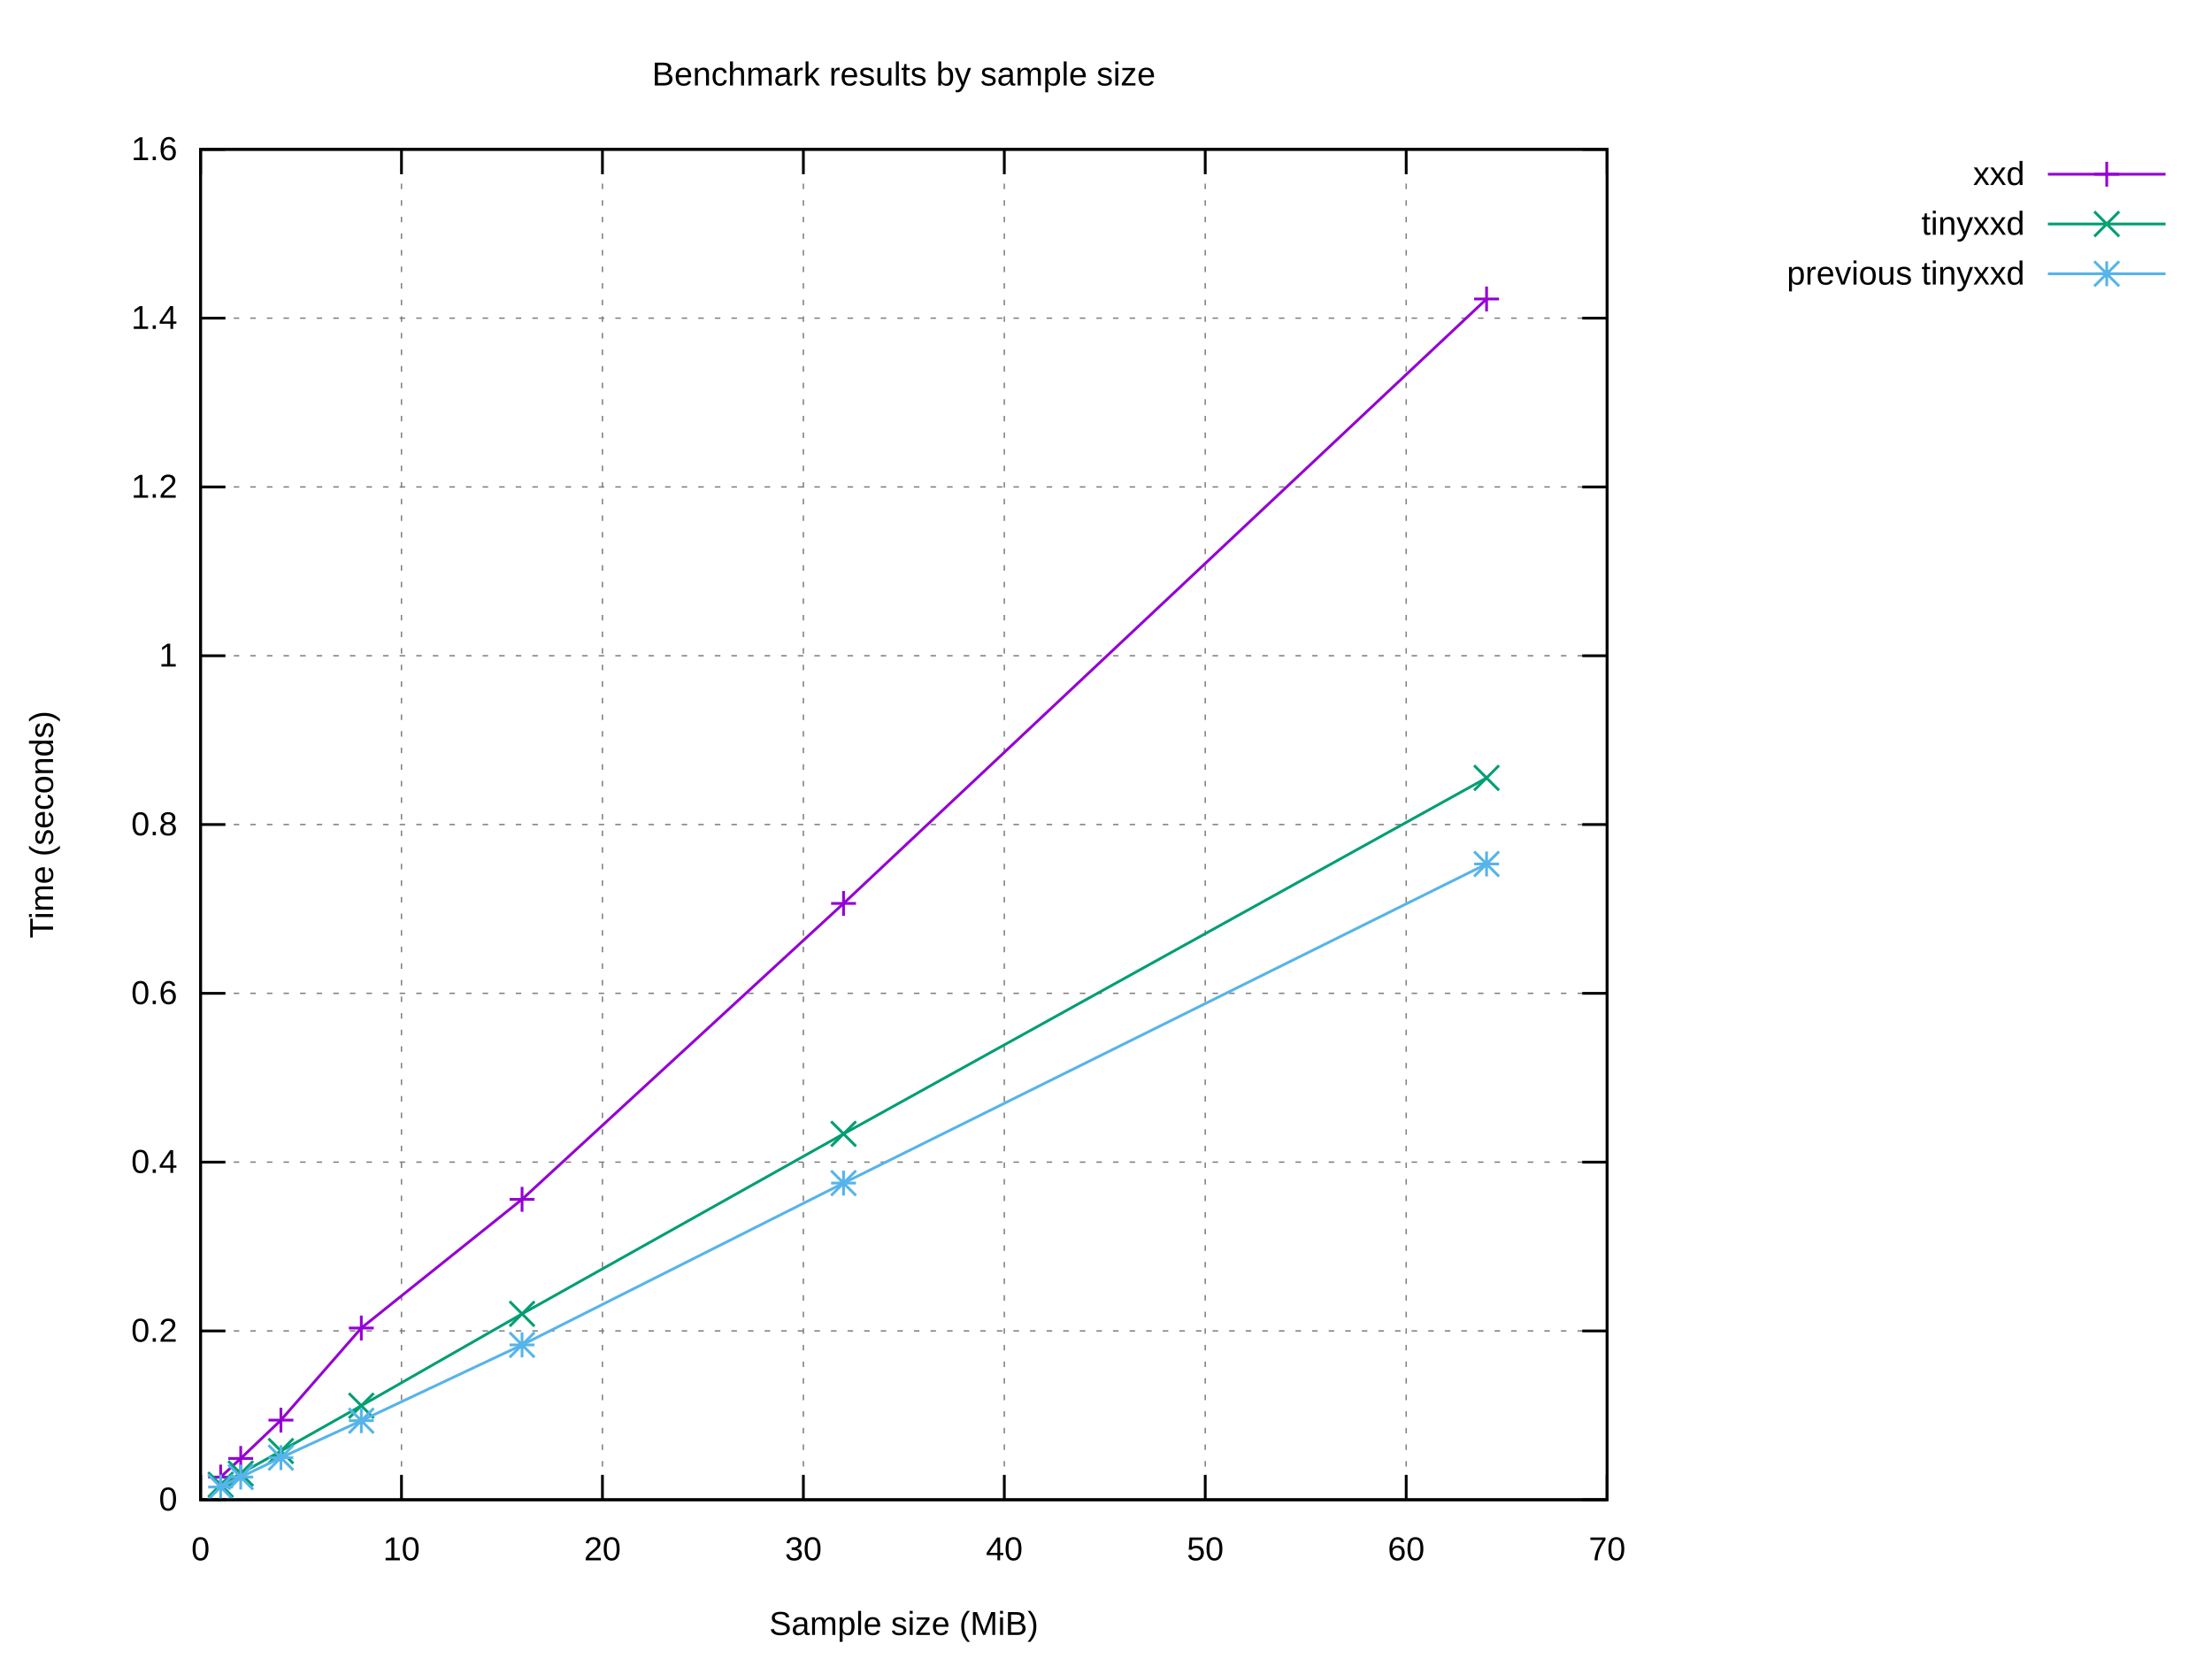
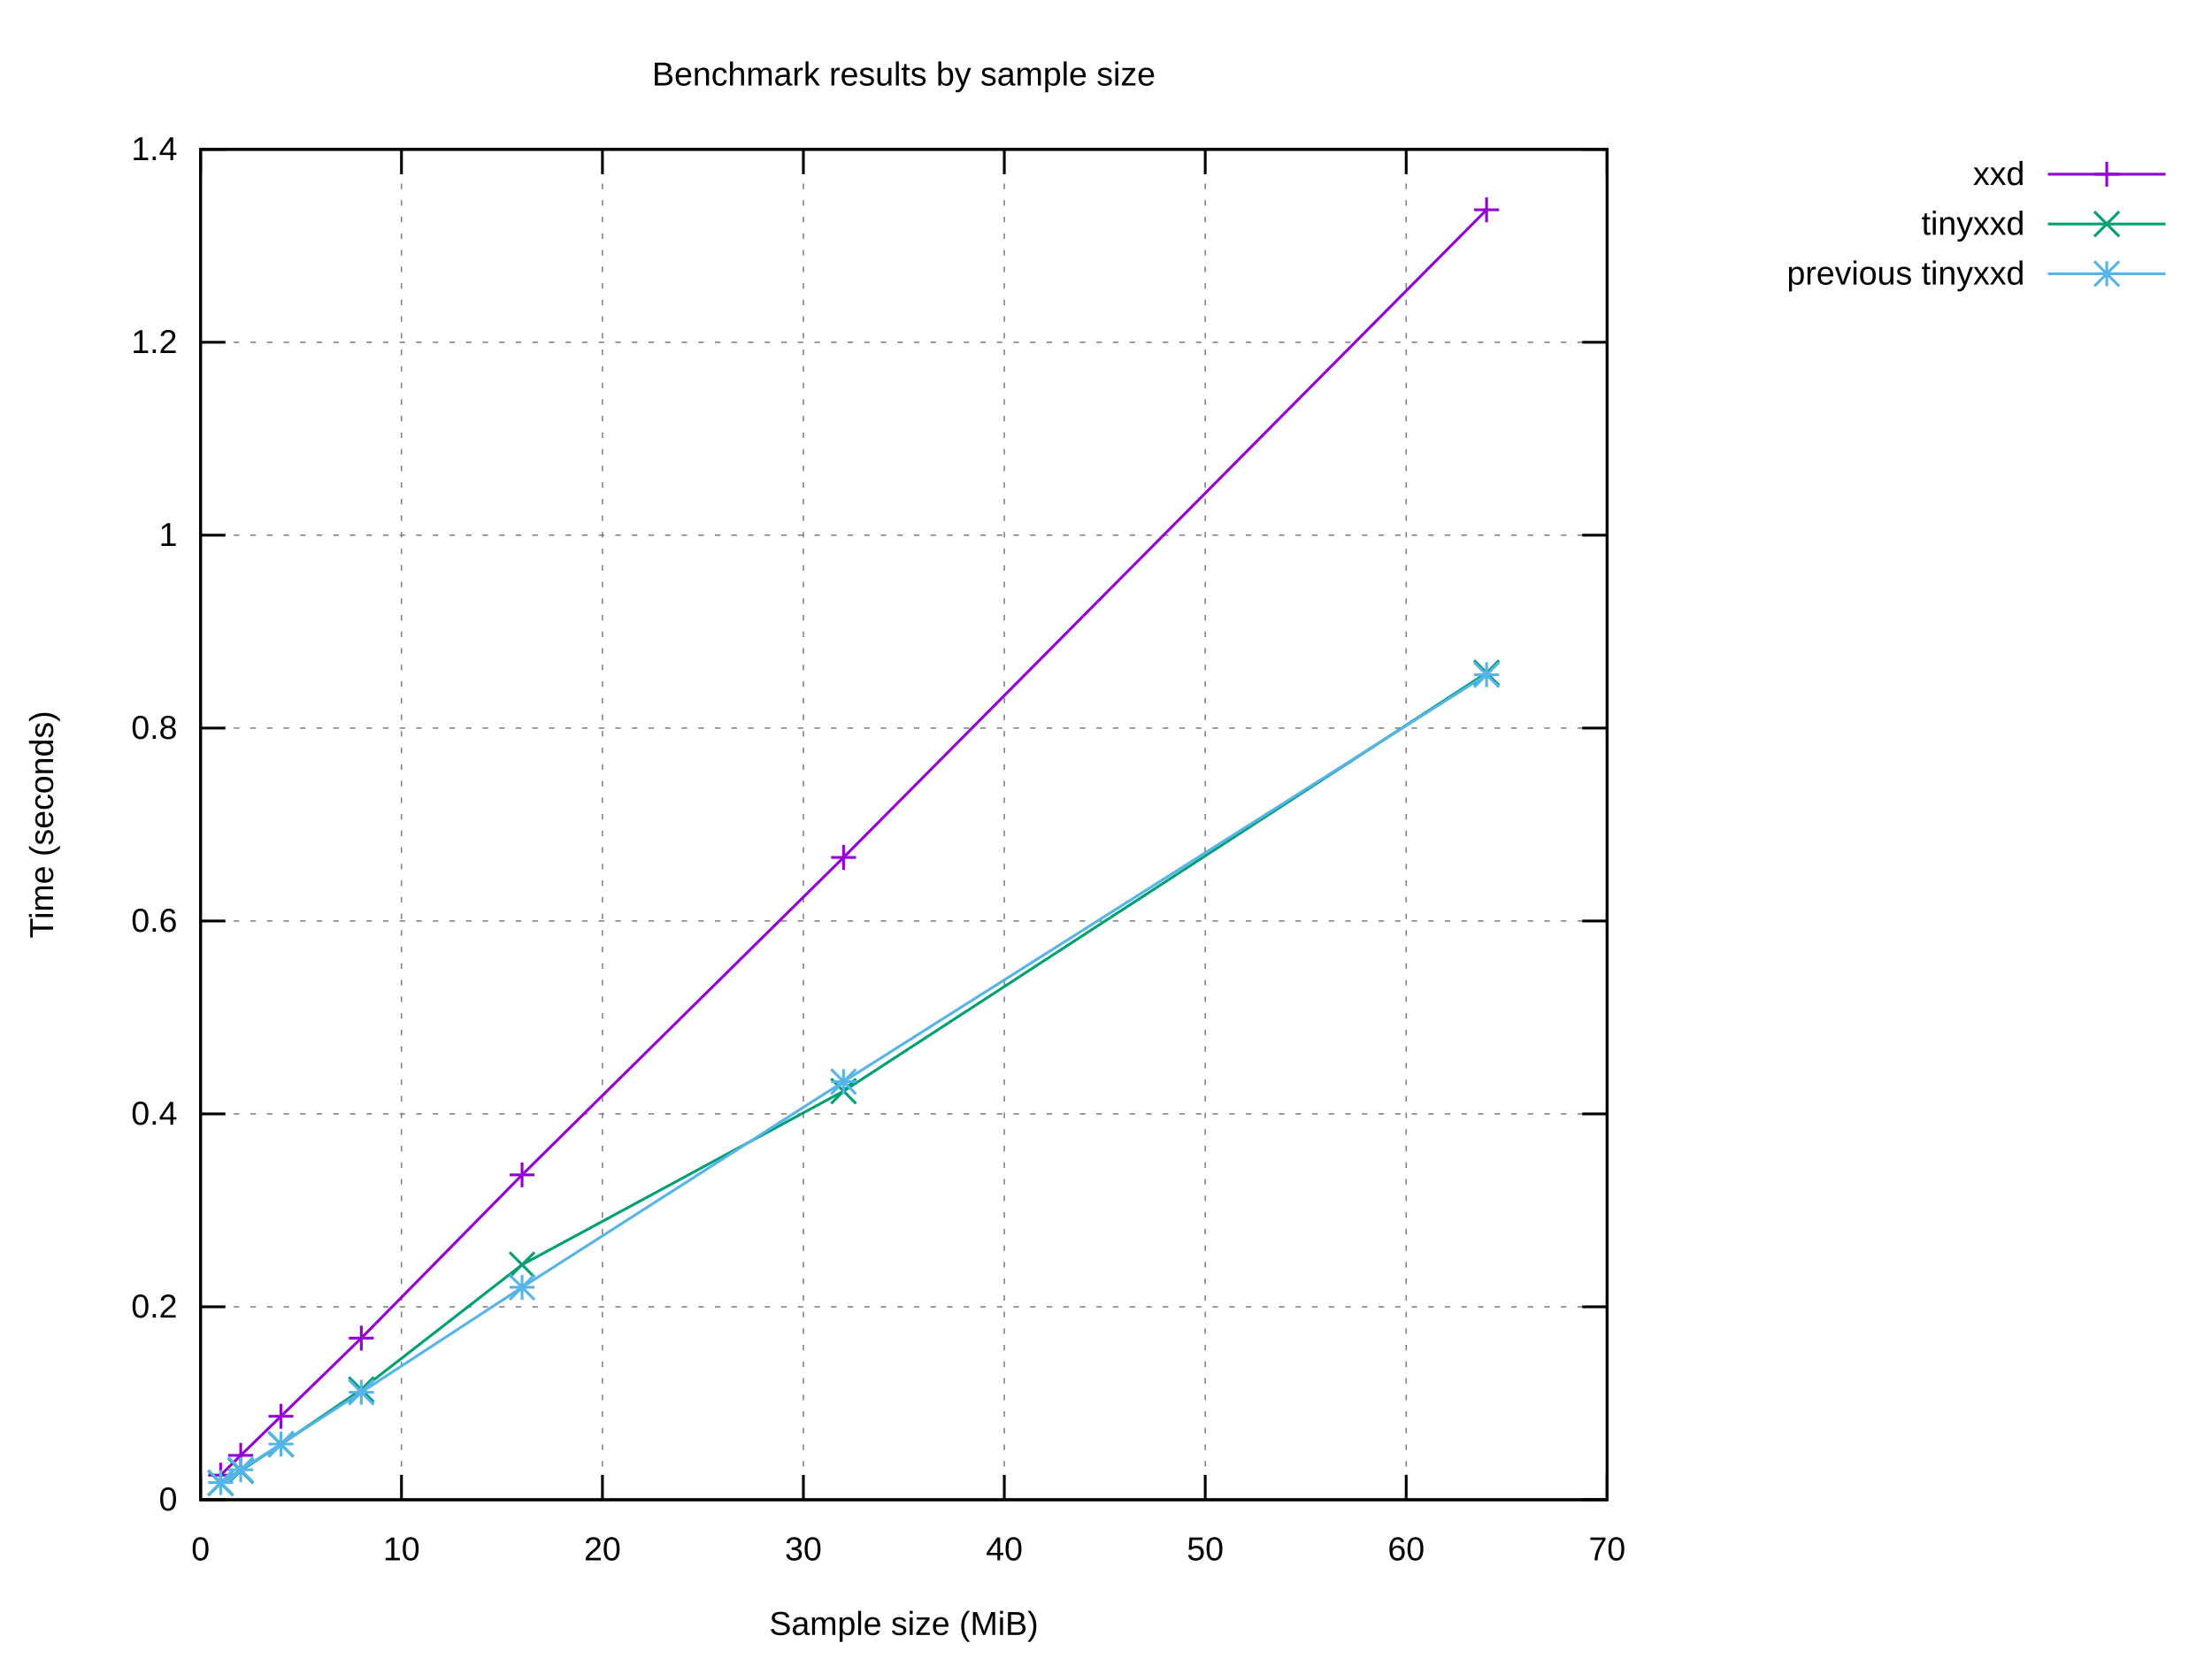
<svg xmlns="http://www.w3.org/2000/svg" xmlns:xlink="http://www.w3.org/1999/xlink" width="800" height="600" viewBox="0 0 800 600">
  <g id="gnuplot_canvas">
    <rect x="0" y="0" width="800" height="600" fill="#ffffff" />
    <defs>
      <circle id="gpDot" r="0.5" stroke-width="0.5" stroke="currentColor" />
      <path id="gpPt0" stroke-width="0.222" stroke="currentColor" d="M-1,0 h2 M0,-1 v2" />
      <path id="gpPt1" stroke-width="0.222" stroke="currentColor" d="M-1,-1 L1,1 M1,-1 L-1,1" />
      <path id="gpPt2" stroke-width="0.222" stroke="currentColor" d="M-1,0 L1,0 M0,-1 L0,1 M-1,-1 L1,1 M-1,1 L1,-1" />
      <rect id="gpPt3" stroke-width="0.222" stroke="currentColor" x="-1" y="-1" width="2" height="2" />
      <rect id="gpPt4" stroke-width="0.222" stroke="currentColor" fill="currentColor" x="-1" y="-1" width="2" height="2" />
      <circle id="gpPt5" stroke-width="0.222" stroke="currentColor" cx="0" cy="0" r="1" />
      <use xlink:href="#gpPt5" id="gpPt6" fill="currentColor" stroke="none" />
      <path id="gpPt7" stroke-width="0.222" stroke="currentColor" d="M0,-1.33 L-1.33,0.67 L1.33,0.67 z" />
      <use xlink:href="#gpPt7" id="gpPt8" fill="currentColor" stroke="none" />
      <use xlink:href="#gpPt7" id="gpPt9" stroke="currentColor" transform="rotate(180)" />
      <use xlink:href="#gpPt9" id="gpPt10" fill="currentColor" stroke="none" />
      <use xlink:href="#gpPt3" id="gpPt11" stroke="currentColor" transform="rotate(45)" />
      <use xlink:href="#gpPt11" id="gpPt12" fill="currentColor" stroke="none" />
      <path id="gpPt13" stroke-width="0.222" stroke="currentColor" d="M0,1.330 L1.265,0.411 L0.782,-1.067 L-0.782,-1.076 L-1.265,0.411 z" />
      <use xlink:href="#gpPt13" id="gpPt14" fill="currentColor" stroke="none" />
      <filter id="textbox" filterUnits="objectBoundingBox" x="0" y="0" height="1" width="1">
        <feFlood flood-color="#FFFFFF" flood-opacity="1" result="bgnd" />
        <feComposite in="SourceGraphic" in2="bgnd" operator="atop" />
      </filter>
      <filter id="greybox" filterUnits="objectBoundingBox" x="0" y="0" height="1" width="1">
        <feFlood flood-color="lightgrey" flood-opacity="1" result="grey" />
        <feComposite in="SourceGraphic" in2="grey" operator="atop" />
      </filter>
    </defs>
    <g fill="none" color="#FFFFFF" stroke="currentColor" stroke-width="1.00" stroke-linecap="butt" stroke-linejoin="miter">
</g>
    <g fill="none" color="black" stroke="currentColor" stroke-width="1.00" stroke-linecap="butt" stroke-linejoin="miter">
</g>
    <g fill="none" color="black" stroke="black" stroke-width="0.50" stroke-linecap="butt" stroke-linejoin="miter">
</g>
    <g fill="none" color="gray" stroke="currentColor" stroke-width="0.50" stroke-linecap="butt" stroke-linejoin="miter">
      <path stroke="gray" stroke-dasharray="2,4" class="gridline" d="M72.53,542.40 L581.24,542.40  " />
    </g>
    <g fill="none" color="gray" stroke="gray" stroke-width="1.00" stroke-linecap="butt" stroke-linejoin="miter">
</g>
    <g fill="none" color="black" stroke="currentColor" stroke-width="1.00" stroke-linecap="butt" stroke-linejoin="miter">
      <path stroke="black" d="M72.53,542.40 L81.53,542.40 M581.24,542.40 L572.24,542.40  " />
      <g transform="translate(64.14,546.30)" stroke="none" fill="black" font-family="Arial" font-size="12.00" text-anchor="end">
        <text>
          <tspan font-family="Arial"> 0</tspan>
        </text>
      </g>
    </g>
    <g fill="none" color="black" stroke="currentColor" stroke-width="1.00" stroke-linecap="butt" stroke-linejoin="miter">
</g>
    <g fill="none" color="black" stroke="black" stroke-width="0.50" stroke-linecap="butt" stroke-linejoin="miter">
</g>
    <g fill="none" color="gray" stroke="currentColor" stroke-width="0.50" stroke-linecap="butt" stroke-linejoin="miter">
-       <path stroke="gray" stroke-dasharray="2,4" class="gridline" d="M72.53,481.35 L581.24,481.35  " />
-     </g>
-     <g fill="none" color="gray" stroke="gray" stroke-width="1.00" stroke-linecap="butt" stroke-linejoin="miter">
- </g>
-     <g fill="none" color="black" stroke="currentColor" stroke-width="1.00" stroke-linecap="butt" stroke-linejoin="miter">
-       <path stroke="black" d="M72.53,481.35 L81.53,481.35 M581.24,481.35 L572.24,481.35  " />
-       <g transform="translate(64.14,485.25)" stroke="none" fill="black" font-family="Arial" font-size="12.00" text-anchor="end">
+       <path stroke="gray" stroke-dasharray="2,4" class="gridline" d="M72.53,472.63 L581.24,472.63  " />
+     </g>
+     <g fill="none" color="gray" stroke="gray" stroke-width="1.00" stroke-linecap="butt" stroke-linejoin="miter">
+ </g>
+     <g fill="none" color="black" stroke="currentColor" stroke-width="1.00" stroke-linecap="butt" stroke-linejoin="miter">
+       <path stroke="black" d="M72.53,472.63 L81.53,472.63 M581.24,472.63 L572.24,472.63  " />
+       <g transform="translate(64.14,476.53)" stroke="none" fill="black" font-family="Arial" font-size="12.00" text-anchor="end">
        <text>
          <tspan font-family="Arial"> 0.2</tspan>
        </text>
      </g>
    </g>
    <g fill="none" color="black" stroke="currentColor" stroke-width="1.00" stroke-linecap="butt" stroke-linejoin="miter">
</g>
    <g fill="none" color="black" stroke="black" stroke-width="0.50" stroke-linecap="butt" stroke-linejoin="miter">
</g>
    <g fill="none" color="gray" stroke="currentColor" stroke-width="0.50" stroke-linecap="butt" stroke-linejoin="miter">
-       <path stroke="gray" stroke-dasharray="2,4" class="gridline" d="M72.53,420.30 L581.24,420.30  " />
-     </g>
-     <g fill="none" color="gray" stroke="gray" stroke-width="1.00" stroke-linecap="butt" stroke-linejoin="miter">
- </g>
-     <g fill="none" color="black" stroke="currentColor" stroke-width="1.00" stroke-linecap="butt" stroke-linejoin="miter">
-       <path stroke="black" d="M72.53,420.30 L81.53,420.30 M581.24,420.30 L572.24,420.30  " />
-       <g transform="translate(64.14,424.20)" stroke="none" fill="black" font-family="Arial" font-size="12.00" text-anchor="end">
+       <path stroke="gray" stroke-dasharray="2,4" class="gridline" d="M72.53,402.86 L581.24,402.86  " />
+     </g>
+     <g fill="none" color="gray" stroke="gray" stroke-width="1.00" stroke-linecap="butt" stroke-linejoin="miter">
+ </g>
+     <g fill="none" color="black" stroke="currentColor" stroke-width="1.00" stroke-linecap="butt" stroke-linejoin="miter">
+       <path stroke="black" d="M72.53,402.86 L81.53,402.86 M581.24,402.86 L572.24,402.86  " />
+       <g transform="translate(64.14,406.76)" stroke="none" fill="black" font-family="Arial" font-size="12.00" text-anchor="end">
        <text>
          <tspan font-family="Arial"> 0.4</tspan>
        </text>
      </g>
    </g>
    <g fill="none" color="black" stroke="currentColor" stroke-width="1.00" stroke-linecap="butt" stroke-linejoin="miter">
</g>
    <g fill="none" color="black" stroke="black" stroke-width="0.50" stroke-linecap="butt" stroke-linejoin="miter">
</g>
    <g fill="none" color="gray" stroke="currentColor" stroke-width="0.50" stroke-linecap="butt" stroke-linejoin="miter">
-       <path stroke="gray" stroke-dasharray="2,4" class="gridline" d="M72.53,359.25 L581.24,359.25  " />
-     </g>
-     <g fill="none" color="gray" stroke="gray" stroke-width="1.00" stroke-linecap="butt" stroke-linejoin="miter">
- </g>
-     <g fill="none" color="black" stroke="currentColor" stroke-width="1.00" stroke-linecap="butt" stroke-linejoin="miter">
-       <path stroke="black" d="M72.53,359.25 L81.53,359.25 M581.24,359.25 L572.24,359.25  " />
-       <g transform="translate(64.14,363.15)" stroke="none" fill="black" font-family="Arial" font-size="12.00" text-anchor="end">
+       <path stroke="gray" stroke-dasharray="2,4" class="gridline" d="M72.53,333.09 L581.24,333.09  " />
+     </g>
+     <g fill="none" color="gray" stroke="gray" stroke-width="1.00" stroke-linecap="butt" stroke-linejoin="miter">
+ </g>
+     <g fill="none" color="black" stroke="currentColor" stroke-width="1.00" stroke-linecap="butt" stroke-linejoin="miter">
+       <path stroke="black" d="M72.53,333.09 L81.53,333.09 M581.24,333.09 L572.24,333.09  " />
+       <g transform="translate(64.14,336.99)" stroke="none" fill="black" font-family="Arial" font-size="12.00" text-anchor="end">
        <text>
          <tspan font-family="Arial"> 0.6</tspan>
        </text>
      </g>
    </g>
    <g fill="none" color="black" stroke="currentColor" stroke-width="1.00" stroke-linecap="butt" stroke-linejoin="miter">
</g>
    <g fill="none" color="black" stroke="black" stroke-width="0.50" stroke-linecap="butt" stroke-linejoin="miter">
</g>
    <g fill="none" color="gray" stroke="currentColor" stroke-width="0.50" stroke-linecap="butt" stroke-linejoin="miter">
-       <path stroke="gray" stroke-dasharray="2,4" class="gridline" d="M72.53,298.20 L581.24,298.20  " />
-     </g>
-     <g fill="none" color="gray" stroke="gray" stroke-width="1.00" stroke-linecap="butt" stroke-linejoin="miter">
- </g>
-     <g fill="none" color="black" stroke="currentColor" stroke-width="1.00" stroke-linecap="butt" stroke-linejoin="miter">
-       <path stroke="black" d="M72.53,298.20 L81.53,298.20 M581.24,298.20 L572.24,298.20  " />
-       <g transform="translate(64.14,302.10)" stroke="none" fill="black" font-family="Arial" font-size="12.00" text-anchor="end">
+       <path stroke="gray" stroke-dasharray="2,4" class="gridline" d="M72.53,263.32 L581.24,263.32  " />
+     </g>
+     <g fill="none" color="gray" stroke="gray" stroke-width="1.00" stroke-linecap="butt" stroke-linejoin="miter">
+ </g>
+     <g fill="none" color="black" stroke="currentColor" stroke-width="1.00" stroke-linecap="butt" stroke-linejoin="miter">
+       <path stroke="black" d="M72.53,263.32 L81.53,263.32 M581.24,263.32 L572.24,263.32  " />
+       <g transform="translate(64.14,267.22)" stroke="none" fill="black" font-family="Arial" font-size="12.00" text-anchor="end">
        <text>
          <tspan font-family="Arial"> 0.8</tspan>
        </text>
      </g>
    </g>
    <g fill="none" color="black" stroke="currentColor" stroke-width="1.00" stroke-linecap="butt" stroke-linejoin="miter">
</g>
    <g fill="none" color="black" stroke="black" stroke-width="0.50" stroke-linecap="butt" stroke-linejoin="miter">
</g>
    <g fill="none" color="gray" stroke="currentColor" stroke-width="0.50" stroke-linecap="butt" stroke-linejoin="miter">
-       <path stroke="gray" stroke-dasharray="2,4" class="gridline" d="M72.53,237.16 L581.24,237.16  " />
-     </g>
-     <g fill="none" color="gray" stroke="gray" stroke-width="1.00" stroke-linecap="butt" stroke-linejoin="miter">
- </g>
-     <g fill="none" color="black" stroke="currentColor" stroke-width="1.00" stroke-linecap="butt" stroke-linejoin="miter">
-       <path stroke="black" d="M72.53,237.16 L81.53,237.16 M581.24,237.16 L572.24,237.16  " />
-       <g transform="translate(64.14,241.06)" stroke="none" fill="black" font-family="Arial" font-size="12.00" text-anchor="end">
+       <path stroke="gray" stroke-dasharray="2,4" class="gridline" d="M72.53,193.55 L581.24,193.55  " />
+     </g>
+     <g fill="none" color="gray" stroke="gray" stroke-width="1.00" stroke-linecap="butt" stroke-linejoin="miter">
+ </g>
+     <g fill="none" color="black" stroke="currentColor" stroke-width="1.00" stroke-linecap="butt" stroke-linejoin="miter">
+       <path stroke="black" d="M72.53,193.55 L81.53,193.55 M581.24,193.55 L572.24,193.55  " />
+       <g transform="translate(64.14,197.45)" stroke="none" fill="black" font-family="Arial" font-size="12.00" text-anchor="end">
        <text>
          <tspan font-family="Arial"> 1</tspan>
        </text>
      </g>
    </g>
    <g fill="none" color="black" stroke="currentColor" stroke-width="1.00" stroke-linecap="butt" stroke-linejoin="miter">
</g>
    <g fill="none" color="black" stroke="black" stroke-width="0.50" stroke-linecap="butt" stroke-linejoin="miter">
</g>
    <g fill="none" color="gray" stroke="currentColor" stroke-width="0.50" stroke-linecap="butt" stroke-linejoin="miter">
-       <path stroke="gray" stroke-dasharray="2,4" class="gridline" d="M72.53,176.11 L581.24,176.11  " />
-     </g>
-     <g fill="none" color="gray" stroke="gray" stroke-width="1.00" stroke-linecap="butt" stroke-linejoin="miter">
- </g>
-     <g fill="none" color="black" stroke="currentColor" stroke-width="1.00" stroke-linecap="butt" stroke-linejoin="miter">
-       <path stroke="black" d="M72.53,176.11 L81.53,176.11 M581.24,176.11 L572.24,176.11  " />
-       <g transform="translate(64.14,180.01)" stroke="none" fill="black" font-family="Arial" font-size="12.00" text-anchor="end">
+       <path stroke="gray" stroke-dasharray="2,4" class="gridline" d="M72.53,123.78 L581.24,123.78  " />
+     </g>
+     <g fill="none" color="gray" stroke="gray" stroke-width="1.00" stroke-linecap="butt" stroke-linejoin="miter">
+ </g>
+     <g fill="none" color="black" stroke="currentColor" stroke-width="1.00" stroke-linecap="butt" stroke-linejoin="miter">
+       <path stroke="black" d="M72.53,123.78 L81.53,123.78 M581.24,123.78 L572.24,123.78  " />
+       <g transform="translate(64.14,127.68)" stroke="none" fill="black" font-family="Arial" font-size="12.00" text-anchor="end">
        <text>
          <tspan font-family="Arial"> 1.2</tspan>
-         </text>
-       </g>
-     </g>
-     <g fill="none" color="black" stroke="currentColor" stroke-width="1.00" stroke-linecap="butt" stroke-linejoin="miter">
- </g>
-     <g fill="none" color="black" stroke="black" stroke-width="0.50" stroke-linecap="butt" stroke-linejoin="miter">
- </g>
-     <g fill="none" color="gray" stroke="currentColor" stroke-width="0.50" stroke-linecap="butt" stroke-linejoin="miter">
-       <path stroke="gray" stroke-dasharray="2,4" class="gridline" d="M72.53,115.06 L581.24,115.06  " />
-     </g>
-     <g fill="none" color="gray" stroke="gray" stroke-width="1.00" stroke-linecap="butt" stroke-linejoin="miter">
- </g>
-     <g fill="none" color="black" stroke="currentColor" stroke-width="1.00" stroke-linecap="butt" stroke-linejoin="miter">
-       <path stroke="black" d="M72.53,115.06 L81.53,115.06 M581.24,115.06 L572.24,115.06  " />
-       <g transform="translate(64.14,118.96)" stroke="none" fill="black" font-family="Arial" font-size="12.00" text-anchor="end">
-         <text>
-           <tspan font-family="Arial"> 1.4</tspan>
        </text>
      </g>
    </g>
    <g fill="none" color="black" stroke="currentColor" stroke-width="1.00" stroke-linecap="butt" stroke-linejoin="miter">
</g>
    <g fill="none" color="black" stroke="black" stroke-width="0.50" stroke-linecap="butt" stroke-linejoin="miter">
</g>
    <g fill="none" color="gray" stroke="currentColor" stroke-width="0.50" stroke-linecap="butt" stroke-linejoin="miter">
      <path stroke="gray" stroke-dasharray="2,4" class="gridline" d="M72.53,54.01 L581.24,54.01  " />
    </g>
    <g fill="none" color="gray" stroke="gray" stroke-width="1.00" stroke-linecap="butt" stroke-linejoin="miter">
</g>
    <g fill="none" color="black" stroke="currentColor" stroke-width="1.00" stroke-linecap="butt" stroke-linejoin="miter">
      <path stroke="black" d="M72.53,54.01 L81.53,54.01 M581.24,54.01 L572.24,54.01  " />
      <g transform="translate(64.14,57.91)" stroke="none" fill="black" font-family="Arial" font-size="12.00" text-anchor="end">
        <text>
-           <tspan font-family="Arial"> 1.6</tspan>
+           <tspan font-family="Arial"> 1.4</tspan>
        </text>
      </g>
    </g>
    <g fill="none" color="black" stroke="currentColor" stroke-width="1.00" stroke-linecap="butt" stroke-linejoin="miter">
</g>
    <g fill="none" color="black" stroke="black" stroke-width="0.50" stroke-linecap="butt" stroke-linejoin="miter">
</g>
    <g fill="none" color="gray" stroke="currentColor" stroke-width="0.50" stroke-linecap="butt" stroke-linejoin="miter">
      <path stroke="gray" stroke-dasharray="2,4" class="gridline" d="M72.53,542.40 L72.53,54.01  " />
    </g>
    <g fill="none" color="gray" stroke="gray" stroke-width="1.00" stroke-linecap="butt" stroke-linejoin="miter">
</g>
    <g fill="none" color="black" stroke="currentColor" stroke-width="1.00" stroke-linecap="butt" stroke-linejoin="miter">
      <path stroke="black" d="M72.53,542.40 L72.53,533.40 M72.53,54.01 L72.53,63.01  " />
      <g transform="translate(72.53,564.30)" stroke="none" fill="black" font-family="Arial" font-size="12.00" text-anchor="middle">
        <text>
          <tspan font-family="Arial"> 0</tspan>
        </text>
      </g>
    </g>
    <g fill="none" color="black" stroke="currentColor" stroke-width="1.00" stroke-linecap="butt" stroke-linejoin="miter">
</g>
    <g fill="none" color="black" stroke="black" stroke-width="0.50" stroke-linecap="butt" stroke-linejoin="miter">
</g>
    <g fill="none" color="gray" stroke="currentColor" stroke-width="0.50" stroke-linecap="butt" stroke-linejoin="miter">
      <path stroke="gray" stroke-dasharray="2,4" class="gridline" d="M145.20,542.40 L145.20,54.01  " />
    </g>
    <g fill="none" color="gray" stroke="gray" stroke-width="1.00" stroke-linecap="butt" stroke-linejoin="miter">
</g>
    <g fill="none" color="black" stroke="currentColor" stroke-width="1.00" stroke-linecap="butt" stroke-linejoin="miter">
      <path stroke="black" d="M145.20,542.40 L145.20,533.40 M145.20,54.01 L145.20,63.01  " />
      <g transform="translate(145.20,564.30)" stroke="none" fill="black" font-family="Arial" font-size="12.00" text-anchor="middle">
        <text>
          <tspan font-family="Arial"> 10</tspan>
        </text>
      </g>
    </g>
    <g fill="none" color="black" stroke="currentColor" stroke-width="1.00" stroke-linecap="butt" stroke-linejoin="miter">
</g>
    <g fill="none" color="black" stroke="black" stroke-width="0.50" stroke-linecap="butt" stroke-linejoin="miter">
</g>
    <g fill="none" color="gray" stroke="currentColor" stroke-width="0.50" stroke-linecap="butt" stroke-linejoin="miter">
      <path stroke="gray" stroke-dasharray="2,4" class="gridline" d="M217.88,542.40 L217.88,54.01  " />
    </g>
    <g fill="none" color="gray" stroke="gray" stroke-width="1.00" stroke-linecap="butt" stroke-linejoin="miter">
</g>
    <g fill="none" color="black" stroke="currentColor" stroke-width="1.00" stroke-linecap="butt" stroke-linejoin="miter">
      <path stroke="black" d="M217.88,542.40 L217.88,533.40 M217.88,54.01 L217.88,63.01  " />
      <g transform="translate(217.88,564.30)" stroke="none" fill="black" font-family="Arial" font-size="12.00" text-anchor="middle">
        <text>
          <tspan font-family="Arial"> 20</tspan>
        </text>
      </g>
    </g>
    <g fill="none" color="black" stroke="currentColor" stroke-width="1.00" stroke-linecap="butt" stroke-linejoin="miter">
</g>
    <g fill="none" color="black" stroke="black" stroke-width="0.50" stroke-linecap="butt" stroke-linejoin="miter">
</g>
    <g fill="none" color="gray" stroke="currentColor" stroke-width="0.50" stroke-linecap="butt" stroke-linejoin="miter">
      <path stroke="gray" stroke-dasharray="2,4" class="gridline" d="M290.55,542.40 L290.55,54.01  " />
    </g>
    <g fill="none" color="gray" stroke="gray" stroke-width="1.00" stroke-linecap="butt" stroke-linejoin="miter">
</g>
    <g fill="none" color="black" stroke="currentColor" stroke-width="1.00" stroke-linecap="butt" stroke-linejoin="miter">
      <path stroke="black" d="M290.55,542.40 L290.55,533.40 M290.55,54.01 L290.55,63.01  " />
      <g transform="translate(290.55,564.30)" stroke="none" fill="black" font-family="Arial" font-size="12.00" text-anchor="middle">
        <text>
          <tspan font-family="Arial"> 30</tspan>
        </text>
      </g>
    </g>
    <g fill="none" color="black" stroke="currentColor" stroke-width="1.00" stroke-linecap="butt" stroke-linejoin="miter">
</g>
    <g fill="none" color="black" stroke="black" stroke-width="0.50" stroke-linecap="butt" stroke-linejoin="miter">
</g>
    <g fill="none" color="gray" stroke="currentColor" stroke-width="0.50" stroke-linecap="butt" stroke-linejoin="miter">
      <path stroke="gray" stroke-dasharray="2,4" class="gridline" d="M363.22,542.40 L363.22,54.01  " />
    </g>
    <g fill="none" color="gray" stroke="gray" stroke-width="1.00" stroke-linecap="butt" stroke-linejoin="miter">
</g>
    <g fill="none" color="black" stroke="currentColor" stroke-width="1.00" stroke-linecap="butt" stroke-linejoin="miter">
      <path stroke="black" d="M363.22,542.40 L363.22,533.40 M363.22,54.01 L363.22,63.01  " />
      <g transform="translate(363.22,564.30)" stroke="none" fill="black" font-family="Arial" font-size="12.00" text-anchor="middle">
        <text>
          <tspan font-family="Arial"> 40</tspan>
        </text>
      </g>
    </g>
    <g fill="none" color="black" stroke="currentColor" stroke-width="1.00" stroke-linecap="butt" stroke-linejoin="miter">
</g>
    <g fill="none" color="black" stroke="black" stroke-width="0.50" stroke-linecap="butt" stroke-linejoin="miter">
</g>
    <g fill="none" color="gray" stroke="currentColor" stroke-width="0.50" stroke-linecap="butt" stroke-linejoin="miter">
      <path stroke="gray" stroke-dasharray="2,4" class="gridline" d="M435.89,542.40 L435.89,54.01  " />
    </g>
    <g fill="none" color="gray" stroke="gray" stroke-width="1.00" stroke-linecap="butt" stroke-linejoin="miter">
</g>
    <g fill="none" color="black" stroke="currentColor" stroke-width="1.00" stroke-linecap="butt" stroke-linejoin="miter">
      <path stroke="black" d="M435.89,542.40 L435.89,533.40 M435.89,54.01 L435.89,63.01  " />
      <g transform="translate(435.89,564.30)" stroke="none" fill="black" font-family="Arial" font-size="12.00" text-anchor="middle">
        <text>
          <tspan font-family="Arial"> 50</tspan>
        </text>
      </g>
    </g>
    <g fill="none" color="black" stroke="currentColor" stroke-width="1.00" stroke-linecap="butt" stroke-linejoin="miter">
</g>
    <g fill="none" color="black" stroke="black" stroke-width="0.50" stroke-linecap="butt" stroke-linejoin="miter">
</g>
    <g fill="none" color="gray" stroke="currentColor" stroke-width="0.50" stroke-linecap="butt" stroke-linejoin="miter">
      <path stroke="gray" stroke-dasharray="2,4" class="gridline" d="M508.57,542.40 L508.57,54.01  " />
    </g>
    <g fill="none" color="gray" stroke="gray" stroke-width="1.00" stroke-linecap="butt" stroke-linejoin="miter">
</g>
    <g fill="none" color="black" stroke="currentColor" stroke-width="1.00" stroke-linecap="butt" stroke-linejoin="miter">
      <path stroke="black" d="M508.57,542.40 L508.57,533.40 M508.57,54.01 L508.57,63.01  " />
      <g transform="translate(508.57,564.30)" stroke="none" fill="black" font-family="Arial" font-size="12.00" text-anchor="middle">
        <text>
          <tspan font-family="Arial"> 60</tspan>
        </text>
      </g>
    </g>
    <g fill="none" color="black" stroke="currentColor" stroke-width="1.00" stroke-linecap="butt" stroke-linejoin="miter">
</g>
    <g fill="none" color="black" stroke="black" stroke-width="0.50" stroke-linecap="butt" stroke-linejoin="miter">
</g>
    <g fill="none" color="gray" stroke="currentColor" stroke-width="0.50" stroke-linecap="butt" stroke-linejoin="miter">
      <path stroke="gray" stroke-dasharray="2,4" class="gridline" d="M581.24,542.40 L581.24,54.01  " />
    </g>
    <g fill="none" color="gray" stroke="gray" stroke-width="1.00" stroke-linecap="butt" stroke-linejoin="miter">
</g>
    <g fill="none" color="black" stroke="currentColor" stroke-width="1.00" stroke-linecap="butt" stroke-linejoin="miter">
      <path stroke="black" d="M581.24,542.40 L581.24,533.40 M581.24,54.01 L581.24,63.01  " />
      <g transform="translate(581.24,564.30)" stroke="none" fill="black" font-family="Arial" font-size="12.00" text-anchor="middle">
        <text>
          <tspan font-family="Arial"> 70</tspan>
        </text>
      </g>
    </g>
    <g fill="none" color="black" stroke="currentColor" stroke-width="1.00" stroke-linecap="butt" stroke-linejoin="miter">
</g>
    <g fill="none" color="black" stroke="currentColor" stroke-width="1.00" stroke-linecap="butt" stroke-linejoin="miter">
      <path stroke="black" d="M72.53,54.01 L72.53,542.40 L581.24,542.40 L581.24,54.01 L72.53,54.01 Z  " />
    </g>
    <g fill="none" color="black" stroke="currentColor" stroke-width="1.00" stroke-linecap="butt" stroke-linejoin="miter">
</g>
    <g id="gnuplot_plot_1">
      <g fill="none" color="black" stroke="currentColor" stroke-width="1.00" stroke-linecap="butt" stroke-linejoin="miter">
        <g transform="translate(732.26,66.91)" stroke="none" fill="black" font-family="Arial" font-size="12.00" text-anchor="end">
          <text>
            <tspan font-family="Arial">xxd</tspan>
          </text>
        </g>
      </g>
      <g fill="none" color="black" stroke="currentColor" stroke-width="1.00" stroke-linecap="butt" stroke-linejoin="miter">
-         <path stroke="rgb(148,   0, 211)" d="M740.65,63.01 L783.21,63.01 M537.64,108.13 L305.08,326.74 L188.81,433.76 L130.67,480.30 L101.60,513.61 L87.06,527.47   L79.80,534.21  " />
-         <use xlink:href="#gpPt0" transform="translate(537.64,108.13) scale(4.50)" color="rgb(148,   0, 211)" />
-         <use xlink:href="#gpPt0" transform="translate(305.08,326.74) scale(4.50)" color="rgb(148,   0, 211)" />
-         <use xlink:href="#gpPt0" transform="translate(188.81,433.76) scale(4.50)" color="rgb(148,   0, 211)" />
-         <use xlink:href="#gpPt0" transform="translate(130.67,480.30) scale(4.50)" color="rgb(148,   0, 211)" />
-         <use xlink:href="#gpPt0" transform="translate(101.60,513.61) scale(4.50)" color="rgb(148,   0, 211)" />
-         <use xlink:href="#gpPt0" transform="translate(87.06,527.47) scale(4.50)" color="rgb(148,   0, 211)" />
-         <use xlink:href="#gpPt0" transform="translate(79.80,534.21) scale(4.50)" color="rgb(148,   0, 211)" />
+         <path stroke="rgb(148,   0, 211)" d="M740.65,63.01 L783.21,63.01 M537.64,75.88 L305.08,310.10 L188.81,424.91 L130.67,483.95 L101.60,512.22 L87.06,526.36   L79.80,533.51  " />
+         <use xlink:href="#gpPt0" transform="translate(537.64,75.88) scale(4.50)" color="rgb(148,   0, 211)" />
+         <use xlink:href="#gpPt0" transform="translate(305.08,310.10) scale(4.50)" color="rgb(148,   0, 211)" />
+         <use xlink:href="#gpPt0" transform="translate(188.81,424.91) scale(4.50)" color="rgb(148,   0, 211)" />
+         <use xlink:href="#gpPt0" transform="translate(130.67,483.95) scale(4.50)" color="rgb(148,   0, 211)" />
+         <use xlink:href="#gpPt0" transform="translate(101.60,512.22) scale(4.50)" color="rgb(148,   0, 211)" />
+         <use xlink:href="#gpPt0" transform="translate(87.06,526.36) scale(4.50)" color="rgb(148,   0, 211)" />
+         <use xlink:href="#gpPt0" transform="translate(79.80,533.51) scale(4.50)" color="rgb(148,   0, 211)" />
        <use xlink:href="#gpPt0" transform="translate(761.93,63.01) scale(4.50)" color="rgb(148,   0, 211)" />
      </g>
    </g>
    <g id="gnuplot_plot_2">
      <g fill="none" color="black" stroke="currentColor" stroke-width="1.00" stroke-linecap="butt" stroke-linejoin="miter">
        <g transform="translate(732.26,84.91)" stroke="none" fill="black" font-family="Arial" font-size="12.00" text-anchor="end">
          <text>
            <tspan font-family="Arial">tinyxxd</tspan>
          </text>
        </g>
      </g>
      <g fill="none" color="black" stroke="currentColor" stroke-width="1.00" stroke-linecap="butt" stroke-linejoin="miter">
-         <path stroke="rgb(  0, 158, 115)" d="M740.65,81.01 L783.21,81.01 M537.64,281.34 L305.08,410.08 L188.81,475.18 L130.67,508.39 L101.60,524.78 L87.06,532.92   L79.80,536.97  " />
-         <use xlink:href="#gpPt1" transform="translate(537.64,281.34) scale(4.50)" color="rgb(  0, 158, 115)" />
-         <use xlink:href="#gpPt1" transform="translate(305.08,410.08) scale(4.50)" color="rgb(  0, 158, 115)" />
-         <use xlink:href="#gpPt1" transform="translate(188.81,475.18) scale(4.50)" color="rgb(  0, 158, 115)" />
-         <use xlink:href="#gpPt1" transform="translate(130.67,508.39) scale(4.50)" color="rgb(  0, 158, 115)" />
-         <use xlink:href="#gpPt1" transform="translate(101.60,524.78) scale(4.50)" color="rgb(  0, 158, 115)" />
-         <use xlink:href="#gpPt1" transform="translate(87.06,532.92) scale(4.50)" color="rgb(  0, 158, 115)" />
-         <use xlink:href="#gpPt1" transform="translate(79.80,536.97) scale(4.50)" color="rgb(  0, 158, 115)" />
+         <path stroke="rgb(  0, 158, 115)" d="M740.65,81.01 L783.21,81.01 M537.64,243.36 L305.08,394.62 L188.81,457.41 L130.67,502.56 L101.60,522.37 L87.06,531.90   L79.80,536.37  " />
+         <use xlink:href="#gpPt1" transform="translate(537.64,243.36) scale(4.50)" color="rgb(  0, 158, 115)" />
+         <use xlink:href="#gpPt1" transform="translate(305.08,394.62) scale(4.50)" color="rgb(  0, 158, 115)" />
+         <use xlink:href="#gpPt1" transform="translate(188.81,457.41) scale(4.50)" color="rgb(  0, 158, 115)" />
+         <use xlink:href="#gpPt1" transform="translate(130.67,502.56) scale(4.50)" color="rgb(  0, 158, 115)" />
+         <use xlink:href="#gpPt1" transform="translate(101.60,522.37) scale(4.50)" color="rgb(  0, 158, 115)" />
+         <use xlink:href="#gpPt1" transform="translate(87.06,531.90) scale(4.50)" color="rgb(  0, 158, 115)" />
+         <use xlink:href="#gpPt1" transform="translate(79.80,536.37) scale(4.50)" color="rgb(  0, 158, 115)" />
        <use xlink:href="#gpPt1" transform="translate(761.93,81.01) scale(4.50)" color="rgb(  0, 158, 115)" />
      </g>
    </g>
    <g id="gnuplot_plot_3">
      <g fill="none" color="black" stroke="currentColor" stroke-width="1.00" stroke-linecap="butt" stroke-linejoin="miter">
        <g transform="translate(732.26,102.91)" stroke="none" fill="black" font-family="Arial" font-size="12.00" text-anchor="end">
          <text>
            <tspan font-family="Arial">previous tinyxxd</tspan>
          </text>
        </g>
      </g>
      <g fill="none" color="black" stroke="currentColor" stroke-width="1.00" stroke-linecap="butt" stroke-linejoin="miter">
-         <path stroke="rgb( 86, 180, 233)" d="M740.65,99.01 L783.21,99.01 M537.64,312.47 L305.08,427.88 L188.81,486.40 L130.67,513.81 L101.60,527.19 L87.06,534.20   L79.80,537.81  " />
-         <use xlink:href="#gpPt2" transform="translate(537.64,312.47) scale(4.50)" color="rgb( 86, 180, 233)" />
-         <use xlink:href="#gpPt2" transform="translate(305.08,427.88) scale(4.50)" color="rgb( 86, 180, 233)" />
-         <use xlink:href="#gpPt2" transform="translate(188.81,486.40) scale(4.50)" color="rgb( 86, 180, 233)" />
-         <use xlink:href="#gpPt2" transform="translate(130.67,513.81) scale(4.50)" color="rgb( 86, 180, 233)" />
-         <use xlink:href="#gpPt2" transform="translate(101.60,527.19) scale(4.50)" color="rgb( 86, 180, 233)" />
-         <use xlink:href="#gpPt2" transform="translate(87.06,534.20) scale(4.50)" color="rgb( 86, 180, 233)" />
-         <use xlink:href="#gpPt2" transform="translate(79.80,537.81) scale(4.50)" color="rgb( 86, 180, 233)" />
+         <path stroke="rgb( 86, 180, 233)" d="M740.65,99.01 L783.21,99.01 M537.64,244.04 L305.08,391.18 L188.81,465.57 L130.67,503.53 L101.60,522.26 L87.06,531.57   L79.80,536.19  " />
+         <use xlink:href="#gpPt2" transform="translate(537.64,244.04) scale(4.50)" color="rgb( 86, 180, 233)" />
+         <use xlink:href="#gpPt2" transform="translate(305.08,391.18) scale(4.50)" color="rgb( 86, 180, 233)" />
+         <use xlink:href="#gpPt2" transform="translate(188.81,465.57) scale(4.50)" color="rgb( 86, 180, 233)" />
+         <use xlink:href="#gpPt2" transform="translate(130.67,503.53) scale(4.50)" color="rgb( 86, 180, 233)" />
+         <use xlink:href="#gpPt2" transform="translate(101.60,522.26) scale(4.50)" color="rgb( 86, 180, 233)" />
+         <use xlink:href="#gpPt2" transform="translate(87.06,531.57) scale(4.50)" color="rgb( 86, 180, 233)" />
+         <use xlink:href="#gpPt2" transform="translate(79.80,536.19) scale(4.50)" color="rgb( 86, 180, 233)" />
        <use xlink:href="#gpPt2" transform="translate(761.93,99.01) scale(4.50)" color="rgb( 86, 180, 233)" />
      </g>
    </g>
    <g fill="none" color="#FFFFFF" stroke="rgb( 86, 180, 233)" stroke-width="2.00" stroke-linecap="butt" stroke-linejoin="miter">
</g>
    <g fill="none" color="black" stroke="currentColor" stroke-width="2.00" stroke-linecap="butt" stroke-linejoin="miter">
</g>
    <g fill="none" color="black" stroke="black" stroke-width="1.00" stroke-linecap="butt" stroke-linejoin="miter">
</g>
    <g fill="none" color="black" stroke="currentColor" stroke-width="1.00" stroke-linecap="butt" stroke-linejoin="miter">
      <path stroke="black" d="M72.53,54.01 L72.53,542.40 L581.24,542.40 L581.24,54.01 L72.53,54.01 Z  " />
      <g transform="translate(19.18,298.21) rotate(270.00)" stroke="none" fill="black" font-family="Arial" font-size="12.00" text-anchor="middle">
        <text>
          <tspan font-family="Arial">Time (seconds)</tspan>
        </text>
      </g>
    </g>
    <g fill="none" color="black" stroke="currentColor" stroke-width="1.00" stroke-linecap="butt" stroke-linejoin="miter">
      <g transform="translate(326.88,591.30)" stroke="none" fill="black" font-family="Arial" font-size="12.00" text-anchor="middle">
        <text>
          <tspan font-family="Arial">Sample size (MiB)</tspan>
        </text>
      </g>
    </g>
    <g fill="none" color="black" stroke="currentColor" stroke-width="1.00" stroke-linecap="butt" stroke-linejoin="miter">
</g>
    <g fill="none" color="black" stroke="currentColor" stroke-width="1.00" stroke-linecap="butt" stroke-linejoin="miter">
      <g transform="translate(326.88,30.91)" stroke="none" fill="black" font-family="Arial" font-size="12.00" text-anchor="middle">
        <text>
          <tspan font-family="Arial">Benchmark results by sample size</tspan>
        </text>
      </g>
    </g>
    <g fill="none" color="black" stroke="currentColor" stroke-width="1.00" stroke-linecap="butt" stroke-linejoin="miter">
</g>
  </g>
</svg>
